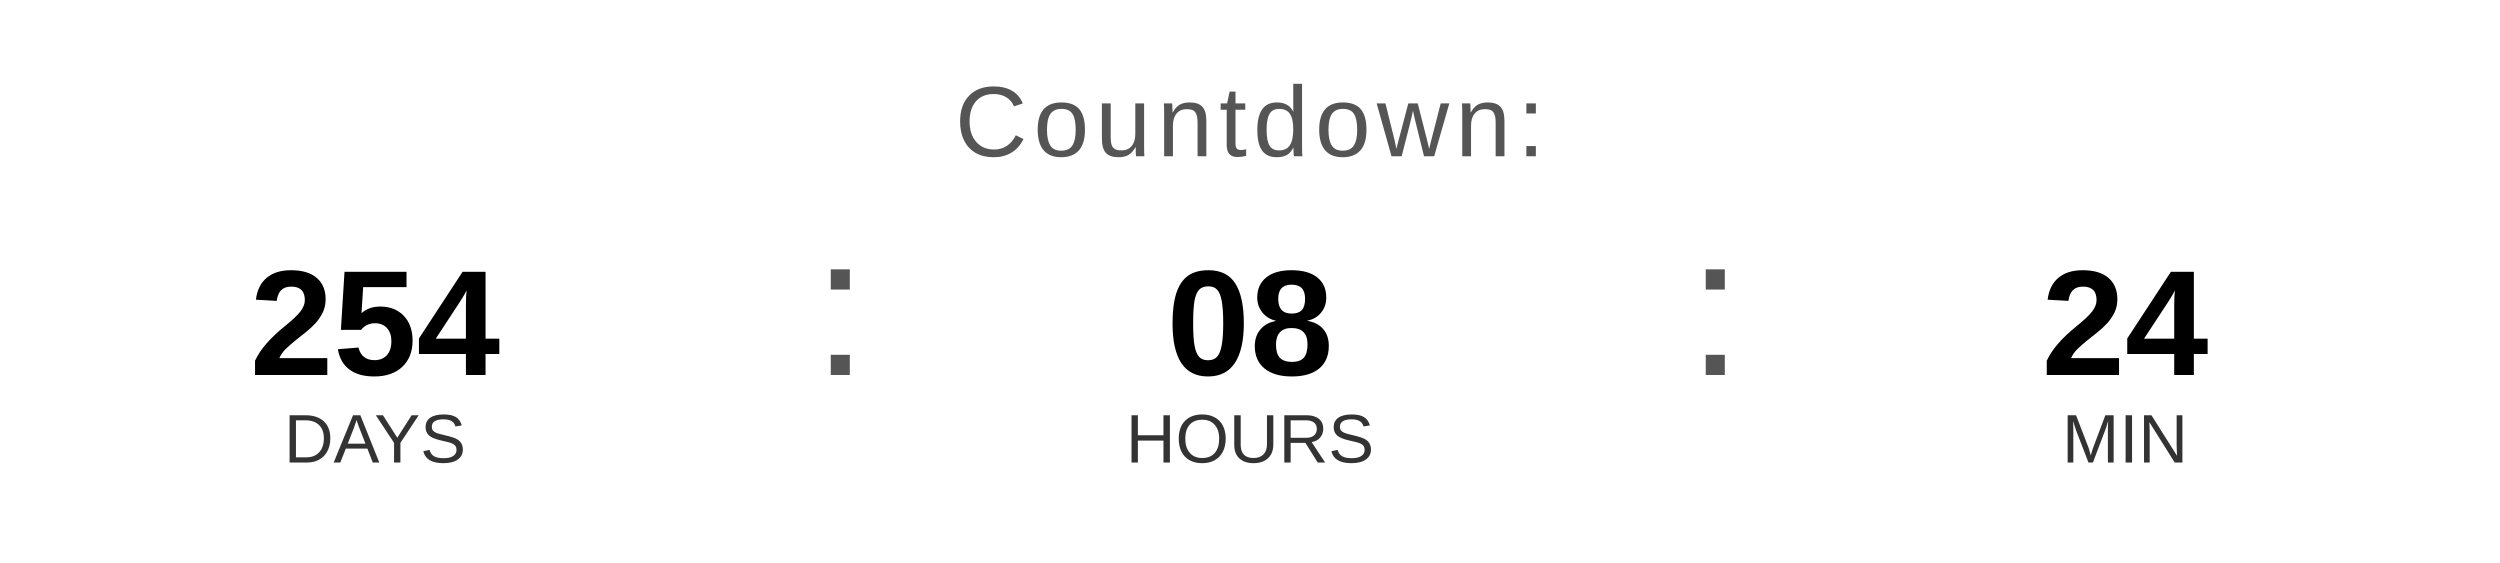
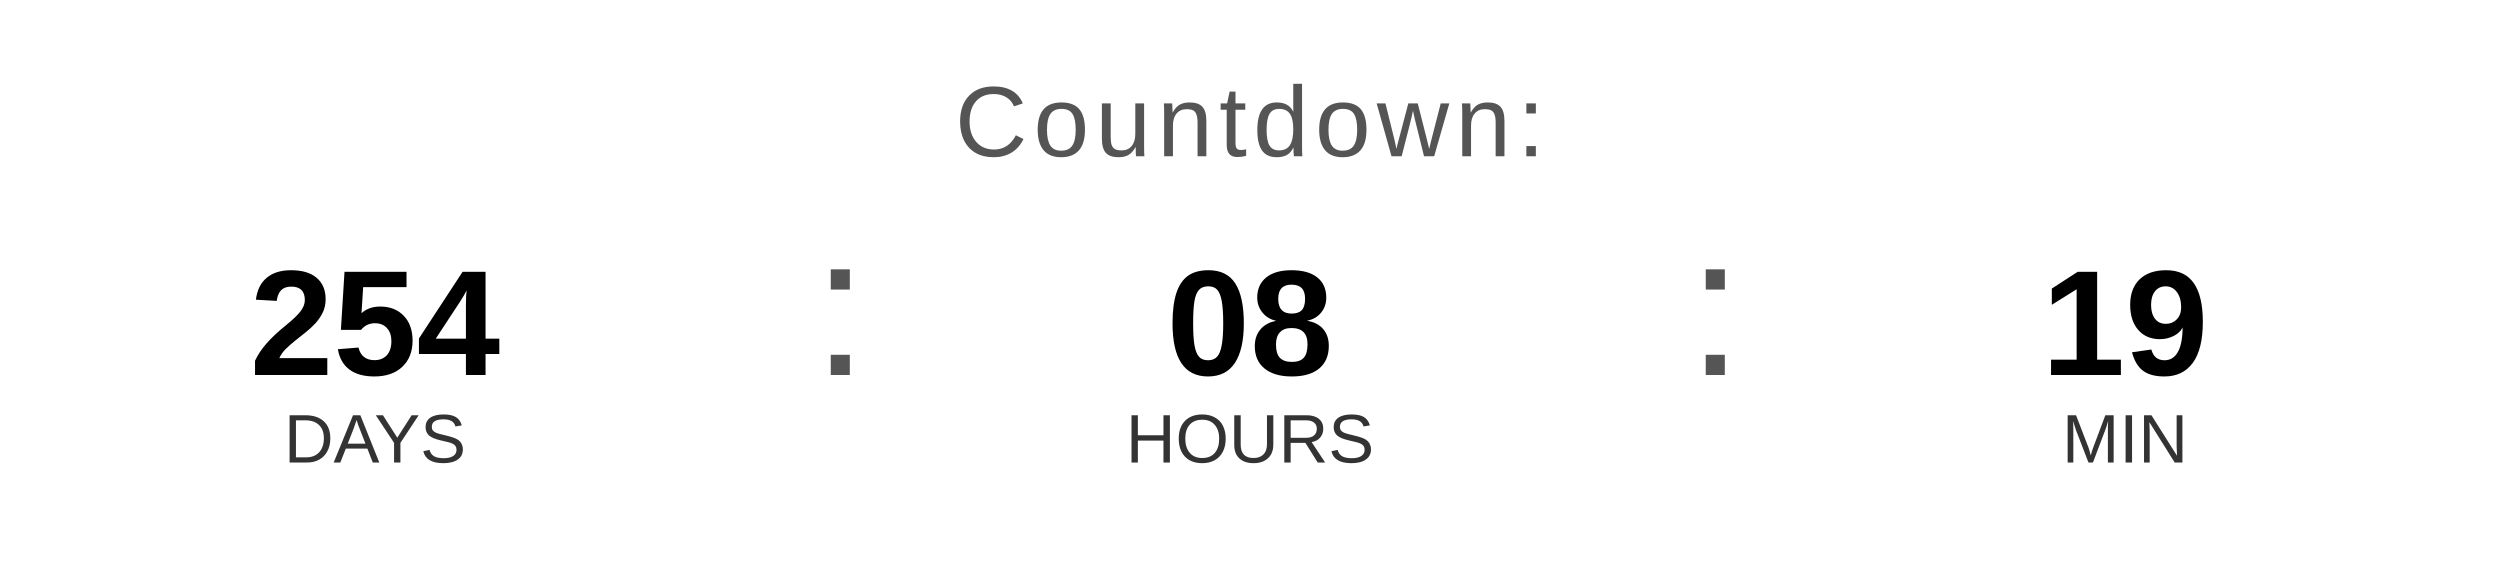
<svg xmlns="http://www.w3.org/2000/svg" width="400" height="90" viewBox="0 0 400 90">
  <text x="200" y="25" font-family="Arial, Helvetica, sans-serif" font-size="16" fill="#555555" text-anchor="middle" letter-spacing="1">
    Countdown:
  </text>
  <text x="60" y="60" font-family="Arial, Helvetica, sans-serif" font-size="24" font-weight="bold" fill="#000000" text-anchor="middle">254</text>
  <text x="60" y="74" font-family="Arial, Helvetica, sans-serif" font-size="11" fill="#333333" text-anchor="middle">DAYS</text>
  <text x="130" y="60" font-family="Arial, sans-serif" font-size="32" fill="#555555">:</text>
  <text x="200" y="60" font-family="Arial, Helvetica, sans-serif" font-size="24" font-weight="bold" fill="#000000" text-anchor="middle">08</text>
  <text x="200" y="74" font-family="Arial, Helvetica, sans-serif" font-size="11" fill="#333333" text-anchor="middle">HOURS</text>
  <text x="270" y="60" font-family="Arial, sans-serif" font-size="32" fill="#555555">:</text>
-   <text x="340" y="60" font-family="Arial, Helvetica, sans-serif" font-size="24" font-weight="bold" fill="#000000" text-anchor="middle">24</text>
+   <text x="340" y="60" font-family="Arial, Helvetica, sans-serif" font-size="24" font-weight="bold" fill="#000000" text-anchor="middle">19</text>
  <text x="340" y="74" font-family="Arial, Helvetica, sans-serif" font-size="11" fill="#333333" text-anchor="middle">MIN</text>
</svg>
